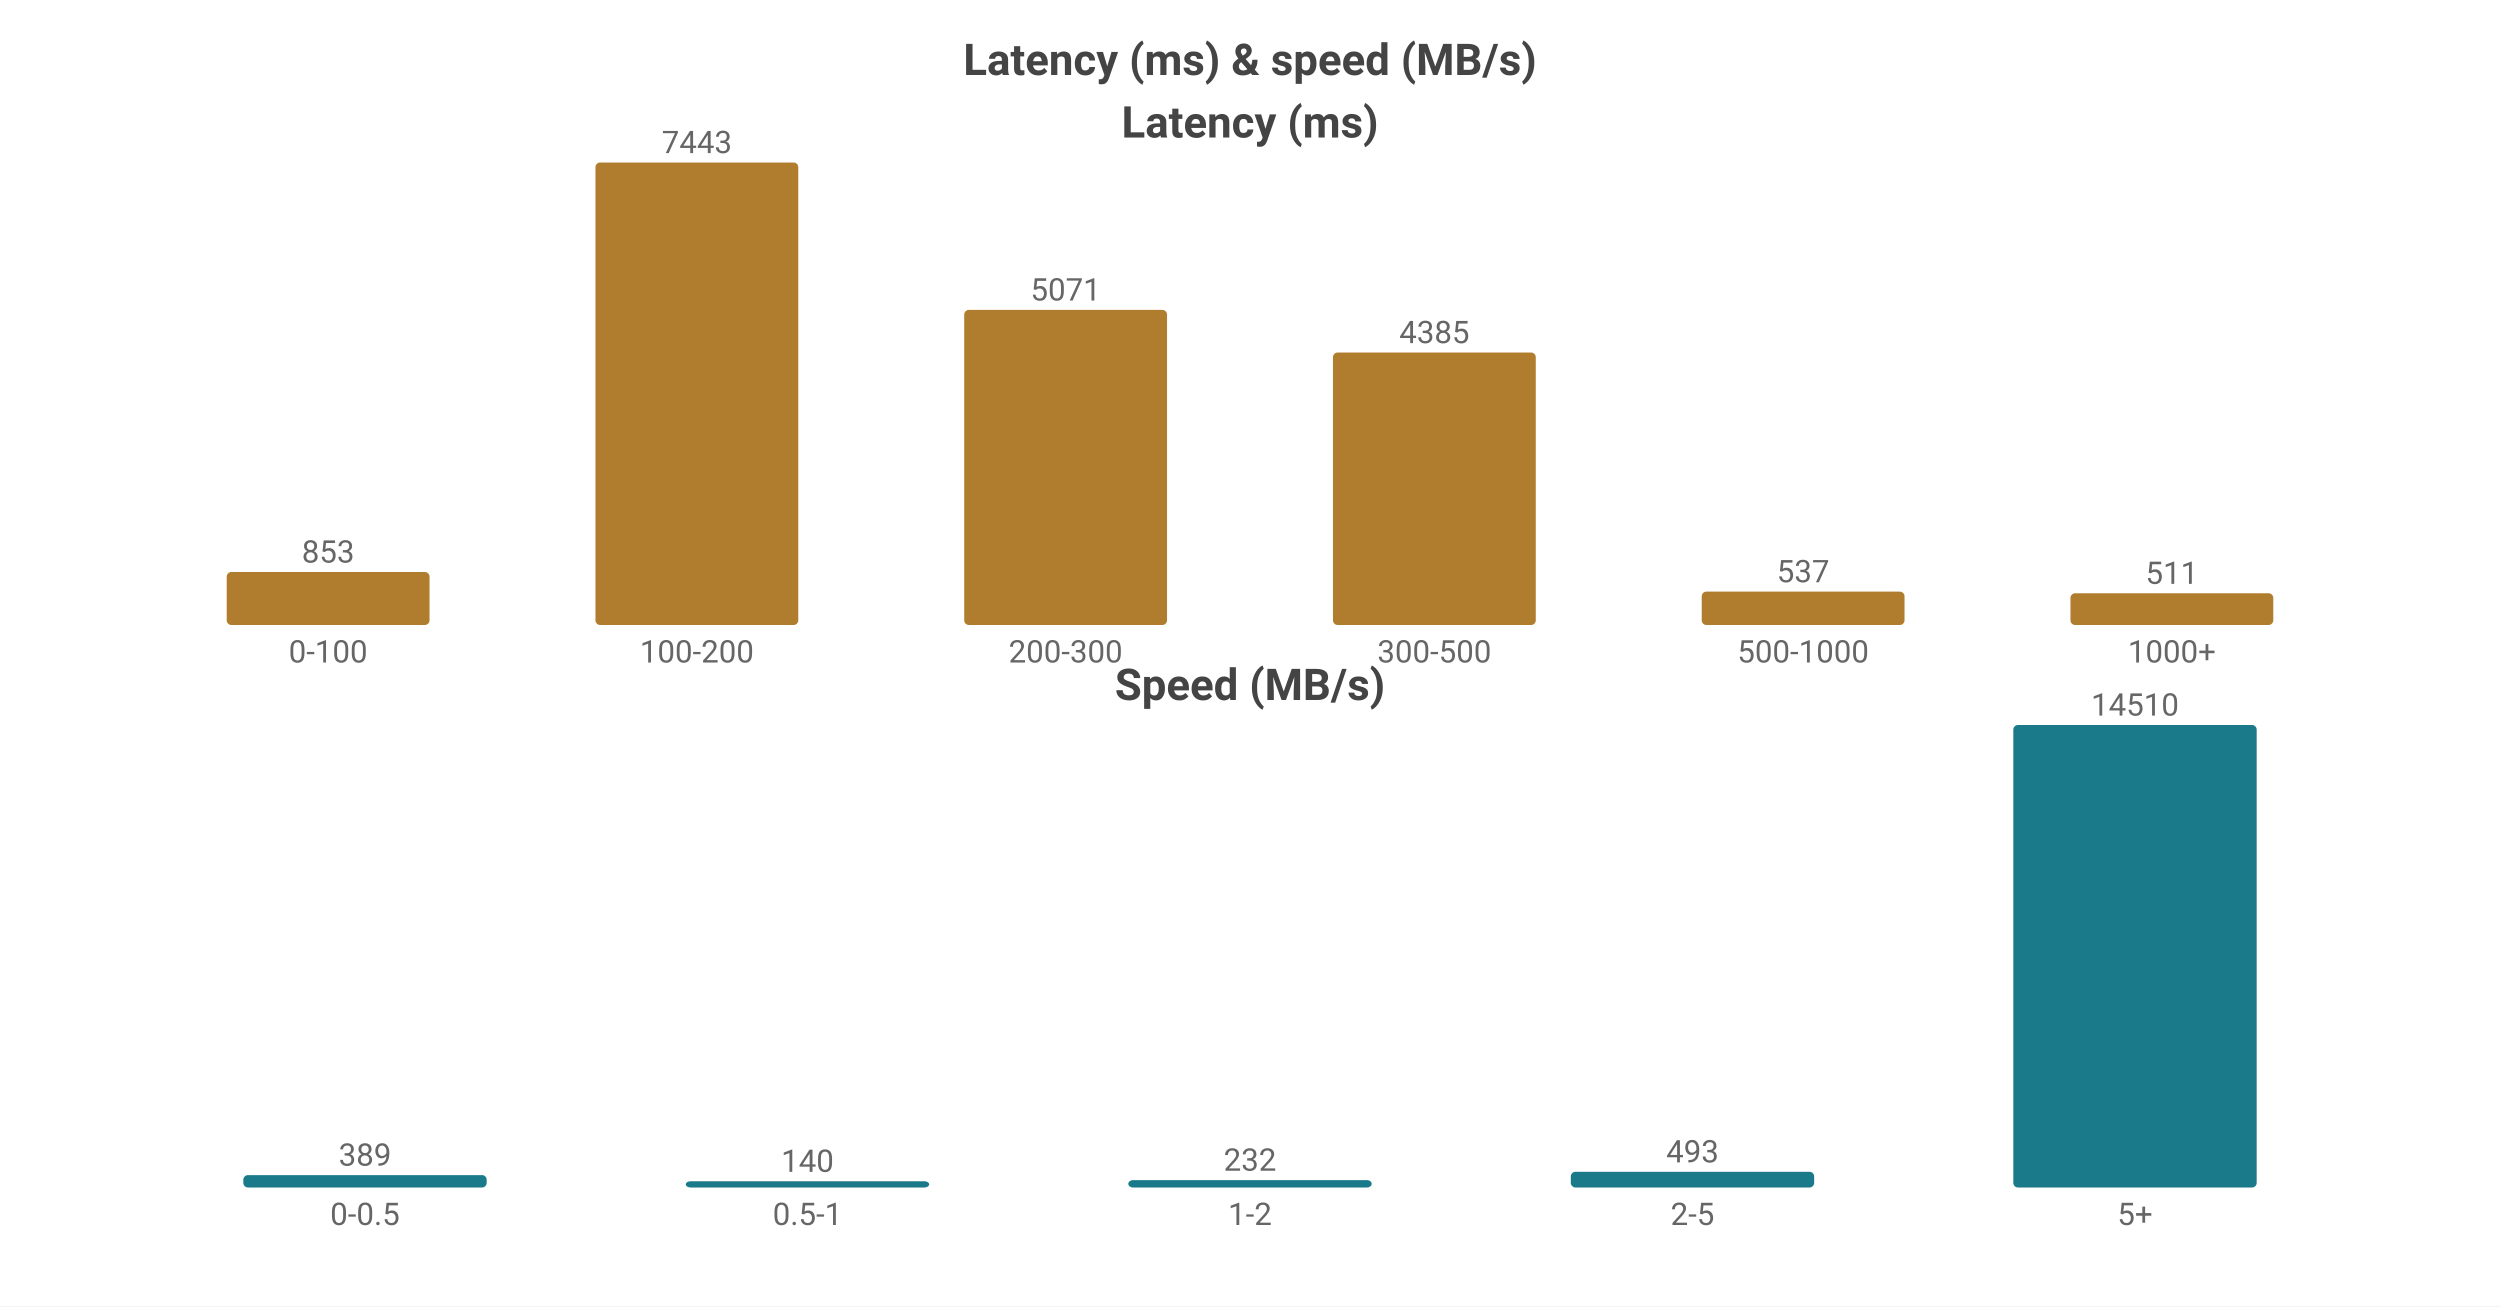
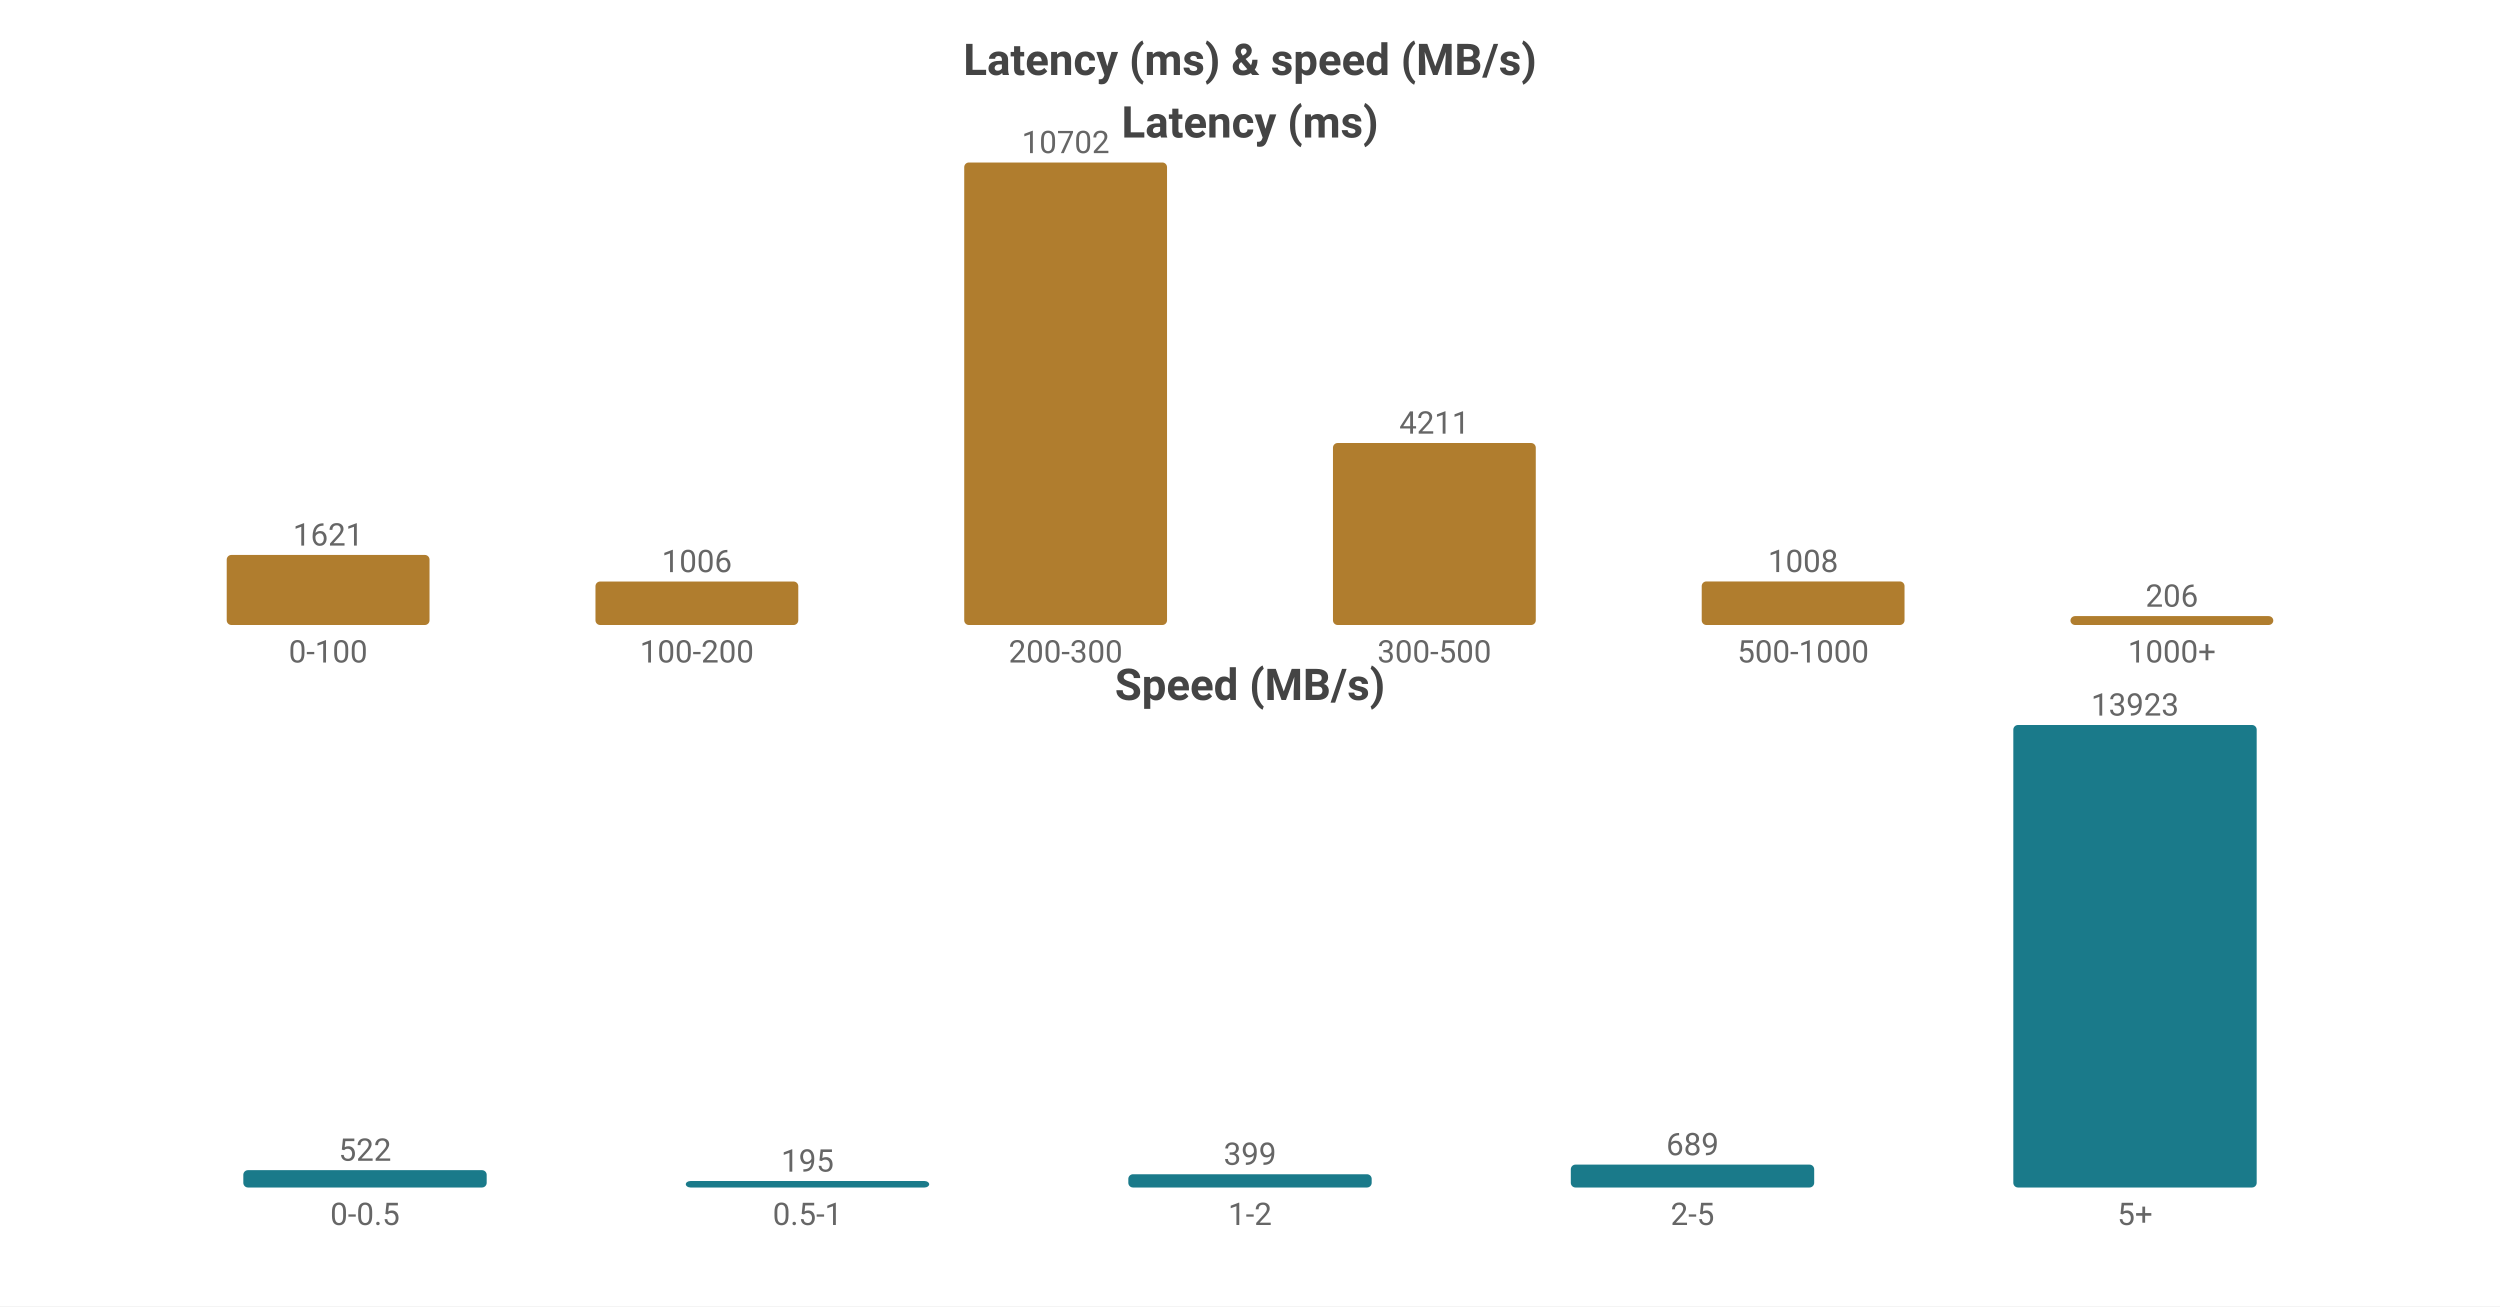
<svg xmlns="http://www.w3.org/2000/svg" width="800" height="418" viewBox="0 0 800 418">
  <rect width="800" height="418" fill="#ffffff" />
  <style>text{font-family:system-ui,-apple-system,'Segoe UI',Roboto,'PingFang SC','Microsoft YaHei','Noto Sans CJK SC',sans-serif}.g{stroke:#e8e8e8;stroke-width:1}.a{stroke:#999;stroke-width:1}.t{font-size:10px;fill:#666}.m{font-size:10px;text-anchor:middle;fill:#666}.e{font-size:10px;text-anchor:end;fill:#666}.l{font-size:11px;fill:#333}.tt{font-size:14px;font-weight:600;text-anchor:middle;fill:#444}.em{font-size:13px;text-anchor:middle;fill:#999}</style>
  <text class="tt" x="400.0" y="24">Latency (ms) &amp; speed (MB/s)</text>
  <text class="tt" x="400.0" y="44">Latency (ms)</text>
-   <rect x="72.55" y="183.039" width="64.9" height="16.961" fill="#b07d2e" rx="1.5" />
-   <text class="m" x="105.0" y="180.039">853</text>
+   <rect x="72.55" y="177.583" width="64.9" height="22.417" fill="#b07d2e" rx="1.5" />
+   <text class="m" x="105.0" y="174.583">1621</text>
  <text class="m" x="105.0" y="212">0-100</text>
-   <rect x="190.55" y="52.0" width="64.9" height="148.0" fill="#b07d2e" rx="1.5" />
-   <text class="m" x="223.0" y="49.0">7443</text>
+   <rect x="190.55" y="186.088" width="64.9" height="13.912" fill="#b07d2e" rx="1.5" />
+   <text class="m" x="223.0" y="183.088">1006</text>
  <text class="m" x="223.0" y="212">100-200</text>
-   <rect x="308.55" y="99.166" width="64.9" height="100.834" fill="#b07d2e" rx="1.5" />
-   <text class="m" x="341.0" y="96.166">5071</text>
+   <rect x="308.55" y="52.0" width="64.9" height="148.0" fill="#b07d2e" rx="1.5" />
+   <text class="m" x="341.0" y="49.0">10702</text>
  <text class="m" x="341.0" y="212">200-300</text>
-   <rect x="426.55" y="112.807" width="64.9" height="87.193" fill="#b07d2e" rx="1.5" />
-   <text class="m" x="459.0" y="109.807">4385</text>
+   <rect x="426.55" y="141.765" width="64.9" height="58.235" fill="#b07d2e" rx="1.5" />
+   <text class="m" x="459.0" y="138.765">4211</text>
  <text class="m" x="459.0" y="212">300-500</text>
-   <rect x="544.55" y="189.322" width="64.9" height="10.678" fill="#b07d2e" rx="1.5" />
-   <text class="m" x="577.0" y="186.322">537</text>
+   <rect x="544.55" y="186.06" width="64.9" height="13.94" fill="#b07d2e" rx="1.5" />
+   <text class="m" x="577.0" y="183.06">1008</text>
  <text class="m" x="577.0" y="212">500-1000</text>
-   <rect x="662.55" y="189.839" width="64.9" height="10.161" fill="#b07d2e" rx="1.5" />
-   <text class="m" x="695.0" y="186.839">511</text>
+   <rect x="662.55" y="197.151" width="64.9" height="2.849" fill="#b07d2e" rx="1.5" />
+   <text class="m" x="695.0" y="194.151">206</text>
  <text class="m" x="695.0" y="212">1000+</text>
  <text class="tt" x="400.0" y="224">Speed (MB/s)</text>
-   <rect x="77.86" y="376.032" width="77.88" height="3.968" fill="#1a7a8a" rx="1.5" />
-   <text class="m" x="116.8" y="373.032">389</text>
+   <rect x="77.86" y="374.451" width="77.88" height="5.549" fill="#1a7a8a" rx="1.5" />
+   <text class="m" x="116.8" y="371.451">522</text>
  <text class="m" x="116.8" y="392">0-0.5</text>
-   <rect x="219.46" y="378" width="77.88" height="2" fill="#1a7a8a" rx="1.5" />
-   <text class="m" x="258.4" y="375">140</text>
+   <rect x="219.46" y="377.927" width="77.88" height="2.073" fill="#1a7a8a" rx="1.5" />
+   <text class="m" x="258.4" y="374.927">195</text>
  <text class="m" x="258.4" y="392">0.5-1</text>
-   <rect x="361.06" y="377.634" width="77.88" height="2.366" fill="#1a7a8a" rx="1.5" />
-   <text class="m" x="400.0" y="374.634">232</text>
+   <rect x="361.06" y="375.759" width="77.88" height="4.241" fill="#1a7a8a" rx="1.5" />
+   <text class="m" x="400.0" y="372.759">399</text>
  <text class="m" x="400.0" y="392">1-2</text>
-   <rect x="502.66" y="374.971" width="77.88" height="5.029" fill="#1a7a8a" rx="1.5" />
-   <text class="m" x="541.6" y="371.971">493</text>
+   <rect x="502.66" y="372.676" width="77.88" height="7.324" fill="#1a7a8a" rx="1.5" />
+   <text class="m" x="541.6" y="369.676">689</text>
  <text class="m" x="541.6" y="392">2-5</text>
  <rect x="644.26" y="232.0" width="77.88" height="148.0" fill="#1a7a8a" rx="1.5" />
-   <text class="m" x="683.2" y="229.0">14510</text>
+   <text class="m" x="683.2" y="229.0">13923</text>
  <text class="m" x="683.2" y="392">5+</text>
</svg>
